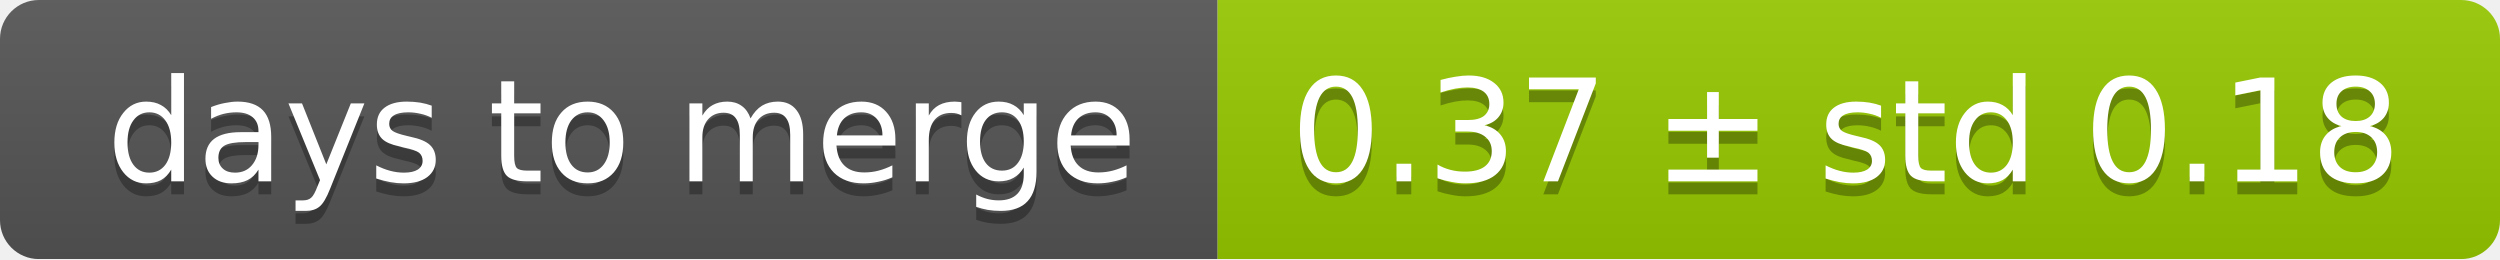
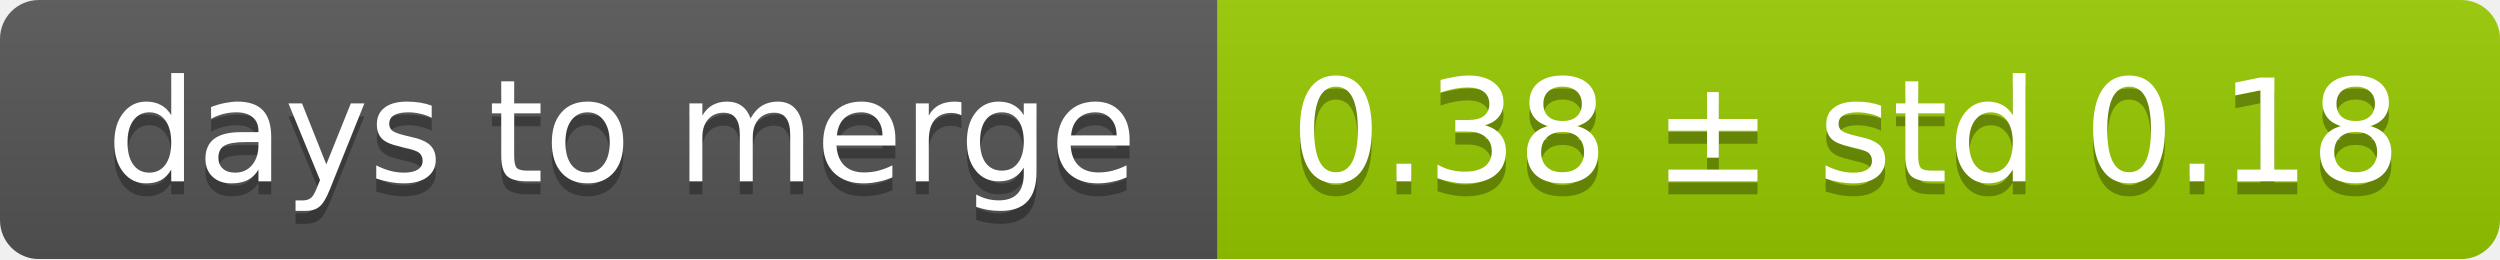
<svg xmlns="http://www.w3.org/2000/svg" width="193" height="20">
  <linearGradient id="smooth" x2="0" y2="100%">
    <stop offset="0" stop-color="#bbb" stop-opacity=".1" />
    <stop offset="1" stop-opacity=".1" />
  </linearGradient>
  <mask id="round">
    <rect width="193" height="20" rx="3" fill="#fff" />
  </mask>
  <g mask="url(#round)">
    <rect width="94" height="20" fill="#555" />
    <rect x="94" width="99" height="20" fill="#97ca00" />
    <rect width="193" height="20" fill="url(#smooth)" />
  </g>
  <g fill="#fff" text-anchor="middle" font-family="DejaVu Sans,Verdana,Geneva,sans-serif" font-size="11">
    <text x="48" y="15" fill="#010101" fill-opacity=".3">days to merge</text>
    <text x="48" y="14">days to merge</text>
-     <text x="142.5" y="15" fill="#010101" fill-opacity=".3">0.37 ± std 0.18</text>
-     <text x="142.5" y="14">0.37 ± std 0.18</text>
+     <text x="142.5" y="15" fill="#010101" fill-opacity=".3">0.38 ± std 0.18</text>
+     <text x="142.5" y="14">0.38 ± std 0.18</text>
  </g>
</svg>
